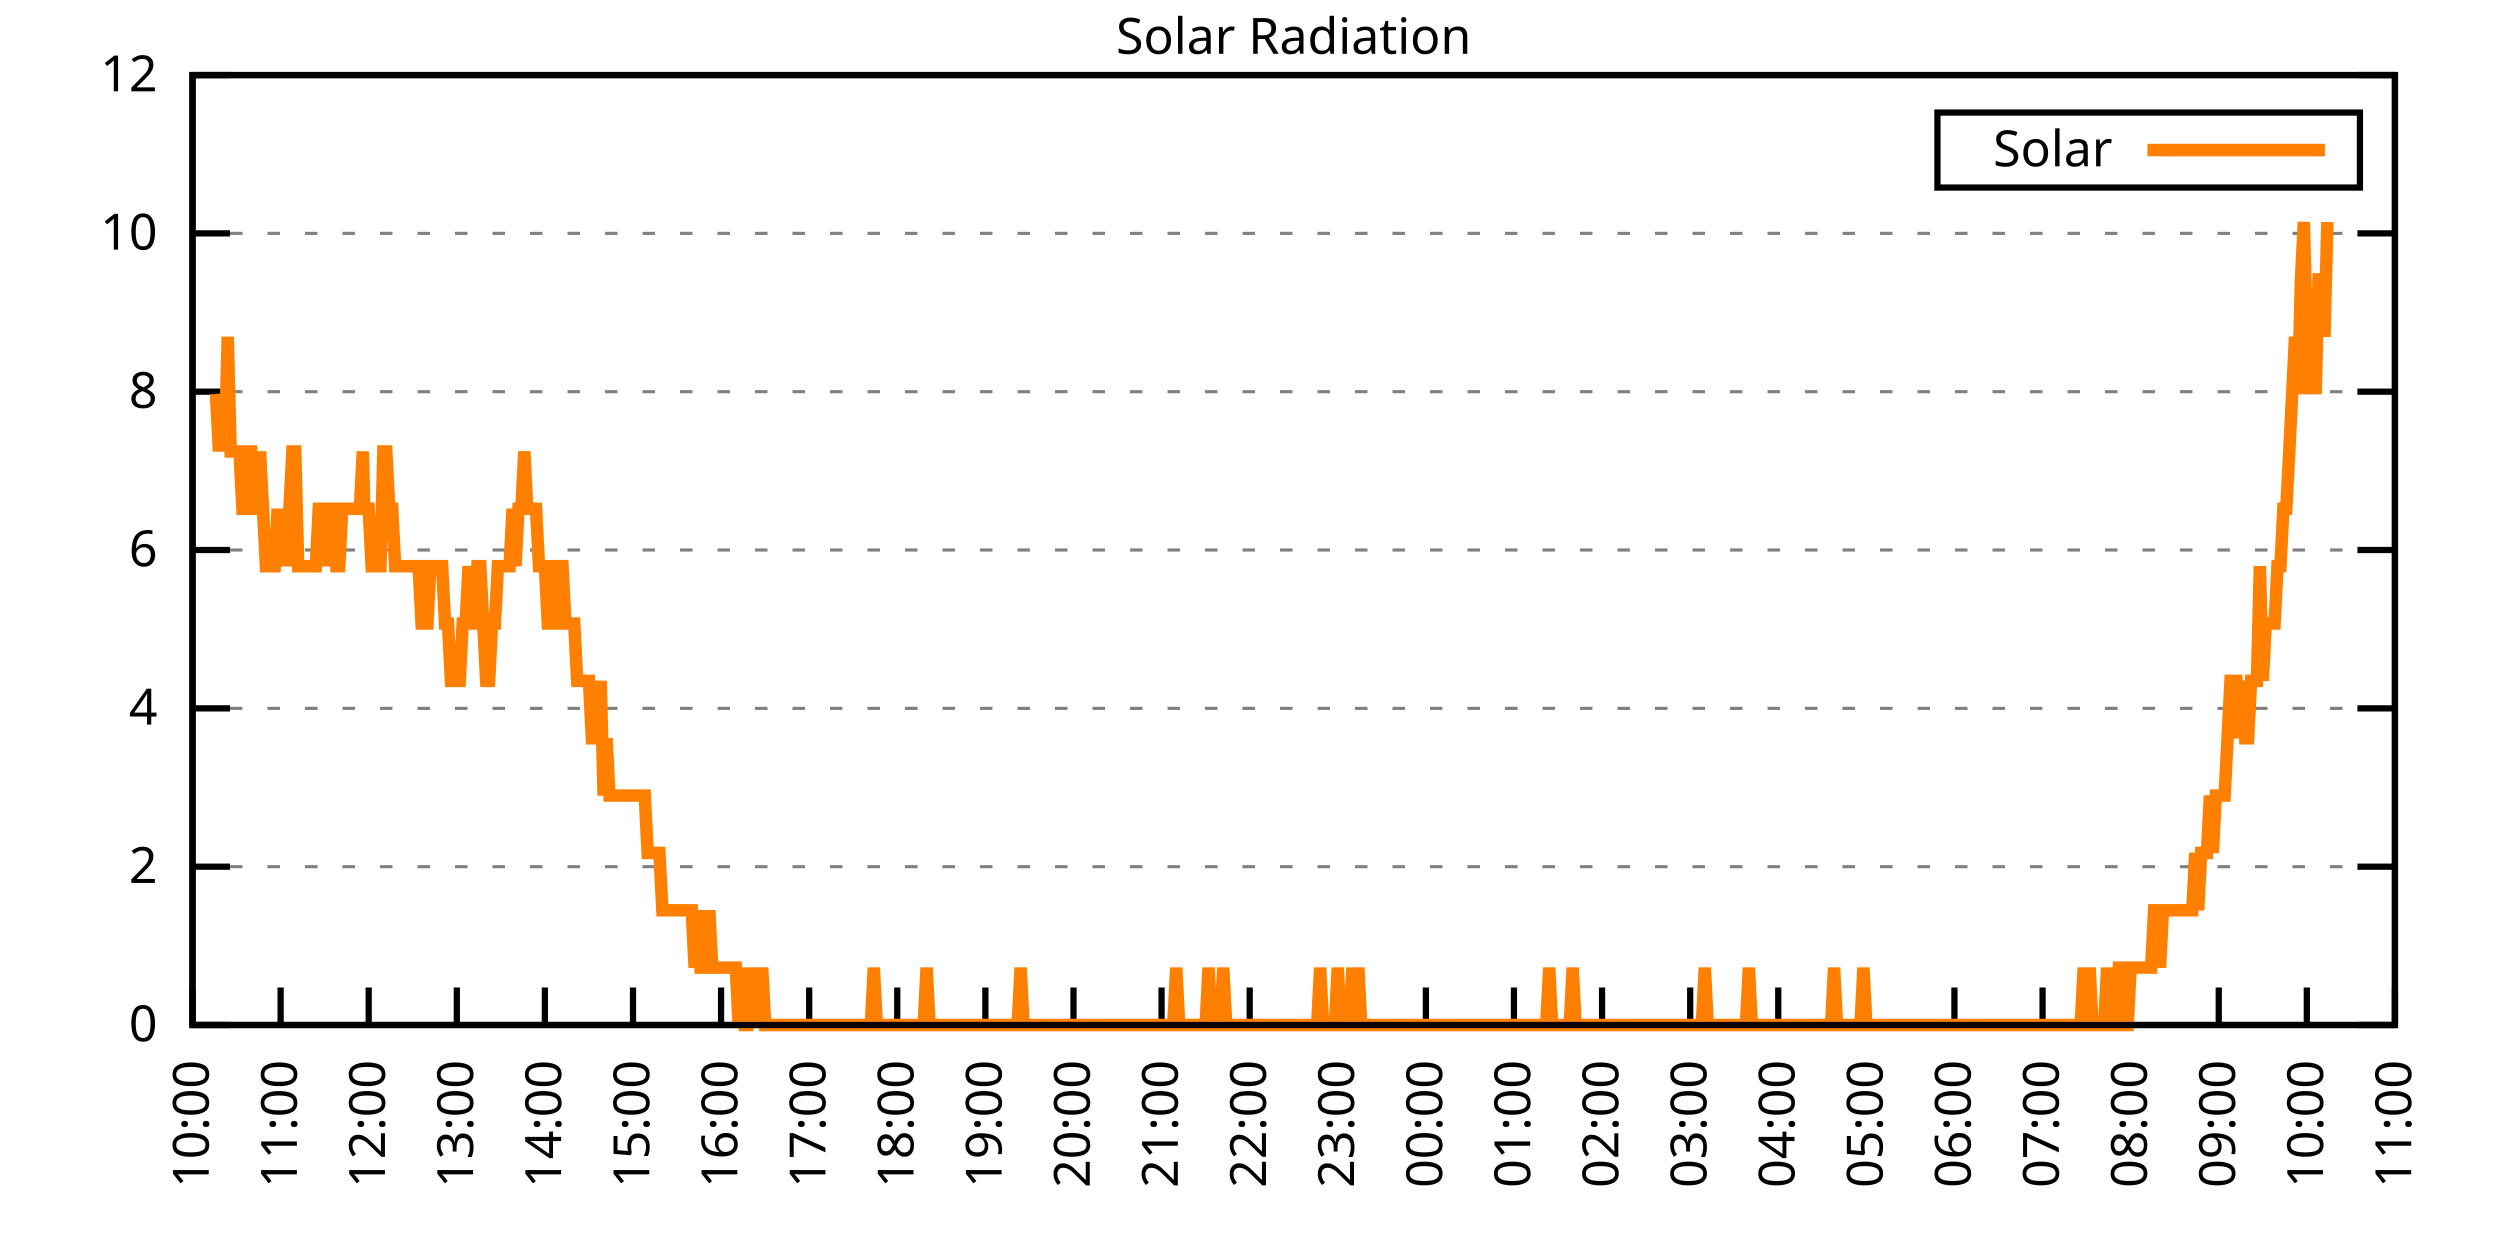
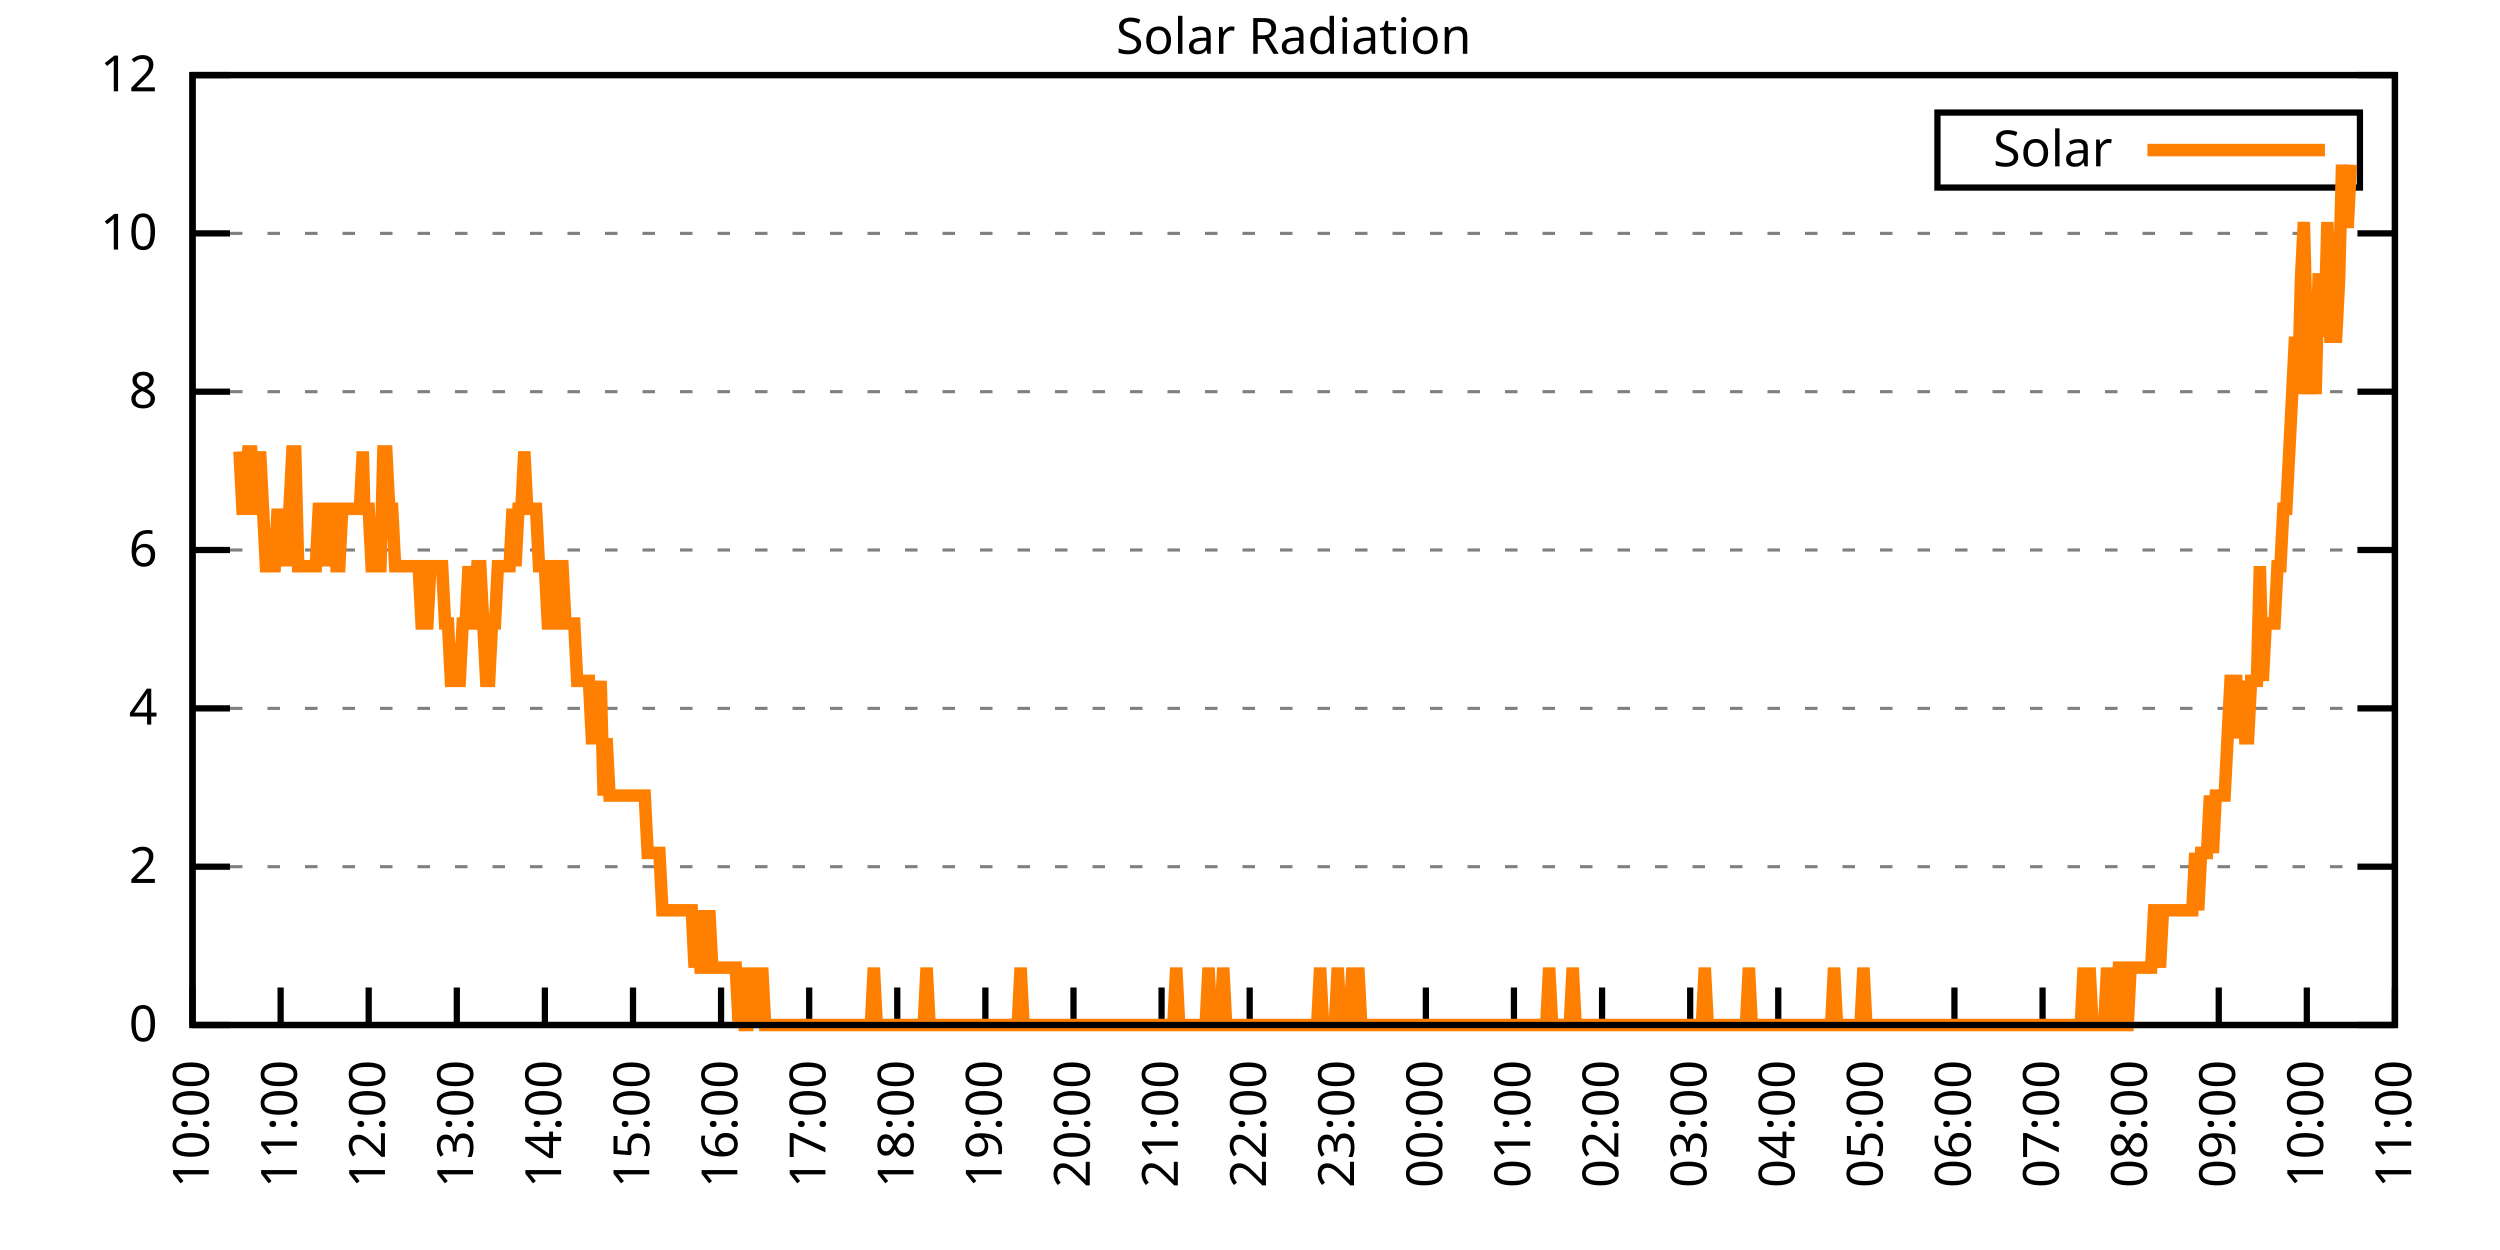
<svg xmlns="http://www.w3.org/2000/svg" xmlns:xlink="http://www.w3.org/1999/xlink" width="400" height="200" viewBox="0 0 400 200">
  <g id="gnuplot_canvas">
    <rect x="0" y="0" width="400" height="200" fill="none" />
    <defs>
      <circle id="gpDot" r="0.5" stroke-width="0.5" stroke="currentColor" />
      <path id="gpPt0" stroke-width="0.333" stroke="currentColor" d="M-1,0 h2 M0,-1 v2" />
      <path id="gpPt1" stroke-width="0.333" stroke="currentColor" d="M-1,-1 L1,1 M1,-1 L-1,1" />
      <path id="gpPt2" stroke-width="0.333" stroke="currentColor" d="M-1,0 L1,0 M0,-1 L0,1 M-1,-1 L1,1 M-1,1 L1,-1" />
      <rect id="gpPt3" stroke-width="0.333" stroke="currentColor" x="-1" y="-1" width="2" height="2" />
      <rect id="gpPt4" stroke-width="0.333" stroke="currentColor" fill="currentColor" x="-1" y="-1" width="2" height="2" />
      <circle id="gpPt5" stroke-width="0.333" stroke="currentColor" cx="0" cy="0" r="1" />
      <use xlink:href="#gpPt5" id="gpPt6" fill="currentColor" stroke="none" />
      <path id="gpPt7" stroke-width="0.333" stroke="currentColor" d="M0,-1.33 L-1.33,0.67 L1.33,0.67 z" />
      <use xlink:href="#gpPt7" id="gpPt8" fill="currentColor" stroke="none" />
      <use xlink:href="#gpPt7" id="gpPt9" stroke="currentColor" transform="rotate(180)" />
      <use xlink:href="#gpPt9" id="gpPt10" fill="currentColor" stroke="none" />
      <use xlink:href="#gpPt3" id="gpPt11" stroke="currentColor" transform="rotate(45)" />
      <use xlink:href="#gpPt11" id="gpPt12" fill="currentColor" stroke="none" />
      <path id="gpPt13" stroke-width="0.333" stroke="currentColor" d="M0,1.330 L1.265,0.411 L0.782,-1.067 L-0.782,-1.076 L-1.265,0.411 z" />
      <use xlink:href="#gpPt13" id="gpPt14" fill="currentColor" stroke="none" />
      <filter id="textbox" filterUnits="objectBoundingBox" x="0" y="0" height="1" width="1">
        <feFlood flood-color="white" flood-opacity="1" result="bgnd" />
        <feComposite in="SourceGraphic" in2="bgnd" operator="atop" />
      </filter>
      <filter id="greybox" filterUnits="objectBoundingBox" x="0" y="0" height="1" width="1">
        <feFlood flood-color="lightgrey" flood-opacity="1" result="grey" />
        <feComposite in="SourceGraphic" in2="grey" operator="atop" />
      </filter>
    </defs>
    <g fill="none" color="white" stroke="currentColor" stroke-width="1.00" stroke-linecap="butt" stroke-linejoin="miter">
</g>
    <g fill="none" color="black" stroke="currentColor" stroke-width="1.00" stroke-linecap="butt" stroke-linejoin="miter">
      <g stroke="none" shape-rendering="crispEdges">
        <polygon fill="rgb(255, 255, 255)" points="30.80,164.00 383.18,164.00 383.18,12.02 30.80,12.02 " />
      </g>
    </g>
    <g fill="none" color="black" stroke="currentColor" stroke-width="1.00" stroke-linecap="butt" stroke-linejoin="miter">
</g>
    <g fill="none" color="black" stroke="black" stroke-width="0.50" stroke-linecap="butt" stroke-linejoin="miter">
</g>
    <g fill="none" color="gray" stroke="currentColor" stroke-width="0.50" stroke-linecap="butt" stroke-linejoin="miter">
      <path stroke="gray" stroke-dasharray="2,4" class="gridline" d="M30.80,164.00 L383.19,164.00  " />
    </g>
    <g fill="none" color="gray" stroke="gray" stroke-width="1.00" stroke-linecap="butt" stroke-linejoin="miter">
</g>
    <g fill="none" color="black" stroke="currentColor" stroke-width="1.00" stroke-linecap="butt" stroke-linejoin="miter">
      <path stroke="black" d="M30.80,164.00 L36.80,164.00 M383.19,164.00 L377.19,164.00  " />
      <g transform="translate(25.20,166.60)" stroke="none" fill="black" font-family="Sans" font-size="8.00" text-anchor="end">
        <text>
          <tspan font-family="Sans"> 0</tspan>
        </text>
      </g>
    </g>
    <g fill="none" color="black" stroke="currentColor" stroke-width="1.00" stroke-linecap="butt" stroke-linejoin="miter">
</g>
    <g fill="none" color="black" stroke="black" stroke-width="0.50" stroke-linecap="butt" stroke-linejoin="miter">
</g>
    <g fill="none" color="gray" stroke="currentColor" stroke-width="0.50" stroke-linecap="butt" stroke-linejoin="miter">
      <path stroke="gray" stroke-dasharray="2,4" class="gridline" d="M30.80,138.67 L383.19,138.67  " />
    </g>
    <g fill="none" color="gray" stroke="gray" stroke-width="1.00" stroke-linecap="butt" stroke-linejoin="miter">
</g>
    <g fill="none" color="black" stroke="currentColor" stroke-width="1.00" stroke-linecap="butt" stroke-linejoin="miter">
      <path stroke="black" d="M30.80,138.67 L36.80,138.67 M383.19,138.67 L377.19,138.67  " />
      <g transform="translate(25.20,141.27)" stroke="none" fill="black" font-family="Sans" font-size="8.00" text-anchor="end">
        <text>
          <tspan font-family="Sans"> 2</tspan>
        </text>
      </g>
    </g>
    <g fill="none" color="black" stroke="currentColor" stroke-width="1.00" stroke-linecap="butt" stroke-linejoin="miter">
</g>
    <g fill="none" color="black" stroke="black" stroke-width="0.50" stroke-linecap="butt" stroke-linejoin="miter">
</g>
    <g fill="none" color="gray" stroke="currentColor" stroke-width="0.50" stroke-linecap="butt" stroke-linejoin="miter">
      <path stroke="gray" stroke-dasharray="2,4" class="gridline" d="M30.80,113.34 L383.19,113.34  " />
    </g>
    <g fill="none" color="gray" stroke="gray" stroke-width="1.00" stroke-linecap="butt" stroke-linejoin="miter">
</g>
    <g fill="none" color="black" stroke="currentColor" stroke-width="1.00" stroke-linecap="butt" stroke-linejoin="miter">
      <path stroke="black" d="M30.80,113.34 L36.80,113.34 M383.19,113.34 L377.19,113.34  " />
      <g transform="translate(25.20,115.94)" stroke="none" fill="black" font-family="Sans" font-size="8.00" text-anchor="end">
        <text>
          <tspan font-family="Sans"> 4</tspan>
        </text>
      </g>
    </g>
    <g fill="none" color="black" stroke="currentColor" stroke-width="1.00" stroke-linecap="butt" stroke-linejoin="miter">
</g>
    <g fill="none" color="black" stroke="black" stroke-width="0.50" stroke-linecap="butt" stroke-linejoin="miter">
</g>
    <g fill="none" color="gray" stroke="currentColor" stroke-width="0.50" stroke-linecap="butt" stroke-linejoin="miter">
      <path stroke="gray" stroke-dasharray="2,4" class="gridline" d="M30.80,88.00 L383.19,88.00  " />
    </g>
    <g fill="none" color="gray" stroke="gray" stroke-width="1.00" stroke-linecap="butt" stroke-linejoin="miter">
</g>
    <g fill="none" color="black" stroke="currentColor" stroke-width="1.00" stroke-linecap="butt" stroke-linejoin="miter">
      <path stroke="black" d="M30.80,88.00 L36.80,88.00 M383.19,88.00 L377.19,88.00  " />
      <g transform="translate(25.20,90.60)" stroke="none" fill="black" font-family="Sans" font-size="8.00" text-anchor="end">
        <text>
          <tspan font-family="Sans"> 6</tspan>
        </text>
      </g>
    </g>
    <g fill="none" color="black" stroke="currentColor" stroke-width="1.00" stroke-linecap="butt" stroke-linejoin="miter">
</g>
    <g fill="none" color="black" stroke="black" stroke-width="0.50" stroke-linecap="butt" stroke-linejoin="miter">
</g>
    <g fill="none" color="gray" stroke="currentColor" stroke-width="0.50" stroke-linecap="butt" stroke-linejoin="miter">
      <path stroke="gray" stroke-dasharray="2,4" class="gridline" d="M30.80,62.67 L383.19,62.67  " />
    </g>
    <g fill="none" color="gray" stroke="gray" stroke-width="1.00" stroke-linecap="butt" stroke-linejoin="miter">
</g>
    <g fill="none" color="black" stroke="currentColor" stroke-width="1.00" stroke-linecap="butt" stroke-linejoin="miter">
      <path stroke="black" d="M30.80,62.67 L36.80,62.67 M383.19,62.67 L377.19,62.67  " />
      <g transform="translate(25.20,65.27)" stroke="none" fill="black" font-family="Sans" font-size="8.00" text-anchor="end">
        <text>
          <tspan font-family="Sans"> 8</tspan>
        </text>
      </g>
    </g>
    <g fill="none" color="black" stroke="currentColor" stroke-width="1.00" stroke-linecap="butt" stroke-linejoin="miter">
</g>
    <g fill="none" color="black" stroke="black" stroke-width="0.50" stroke-linecap="butt" stroke-linejoin="miter">
</g>
    <g fill="none" color="gray" stroke="currentColor" stroke-width="0.50" stroke-linecap="butt" stroke-linejoin="miter">
      <path stroke="gray" stroke-dasharray="2,4" class="gridline" d="M30.80,37.34 L383.19,37.34  " />
    </g>
    <g fill="none" color="gray" stroke="gray" stroke-width="1.00" stroke-linecap="butt" stroke-linejoin="miter">
</g>
    <g fill="none" color="black" stroke="currentColor" stroke-width="1.00" stroke-linecap="butt" stroke-linejoin="miter">
      <path stroke="black" d="M30.80,37.34 L36.80,37.34 M383.19,37.34 L377.19,37.34  " />
      <g transform="translate(25.20,39.94)" stroke="none" fill="black" font-family="Sans" font-size="8.00" text-anchor="end">
        <text>
          <tspan font-family="Sans"> 10</tspan>
        </text>
      </g>
    </g>
    <g fill="none" color="black" stroke="currentColor" stroke-width="1.00" stroke-linecap="butt" stroke-linejoin="miter">
</g>
    <g fill="none" color="black" stroke="black" stroke-width="0.50" stroke-linecap="butt" stroke-linejoin="miter">
</g>
    <g fill="none" color="gray" stroke="currentColor" stroke-width="0.50" stroke-linecap="butt" stroke-linejoin="miter">
      <path stroke="gray" stroke-dasharray="2,4" class="gridline" d="M30.80,12.01 L383.19,12.01  " />
    </g>
    <g fill="none" color="gray" stroke="gray" stroke-width="1.00" stroke-linecap="butt" stroke-linejoin="miter">
</g>
    <g fill="none" color="black" stroke="currentColor" stroke-width="1.00" stroke-linecap="butt" stroke-linejoin="miter">
      <path stroke="black" d="M30.80,12.01 L36.80,12.01 M383.19,12.01 L377.19,12.01  " />
      <g transform="translate(25.20,14.61)" stroke="none" fill="black" font-family="Sans" font-size="8.00" text-anchor="end">
        <text>
          <tspan font-family="Sans"> 12</tspan>
        </text>
      </g>
    </g>
    <g fill="none" color="black" stroke="currentColor" stroke-width="1.00" stroke-linecap="butt" stroke-linejoin="miter">
      <path stroke="black" d="M30.80,164.00 L30.80,158.00  " />
      <g transform="translate(33.40,169.60) rotate(270.00)" stroke="none" fill="black" font-family="Sans" font-size="8.00" text-anchor="end">
        <text>
          <tspan font-family="Sans">10:00</tspan>
        </text>
      </g>
    </g>
    <g fill="none" color="black" stroke="currentColor" stroke-width="1.00" stroke-linecap="butt" stroke-linejoin="miter">
      <path stroke="black" d="M44.90,164.00 L44.90,158.00  " />
      <g transform="translate(47.50,169.60) rotate(270.00)" stroke="none" fill="black" font-family="Sans" font-size="8.00" text-anchor="end">
        <text>
          <tspan font-family="Sans">11:00</tspan>
        </text>
      </g>
    </g>
    <g fill="none" color="black" stroke="currentColor" stroke-width="1.00" stroke-linecap="butt" stroke-linejoin="miter">
      <path stroke="black" d="M58.99,164.00 L58.99,158.00  " />
      <g transform="translate(61.59,169.60) rotate(270.00)" stroke="none" fill="black" font-family="Sans" font-size="8.00" text-anchor="end">
        <text>
          <tspan font-family="Sans">12:00</tspan>
        </text>
      </g>
    </g>
    <g fill="none" color="black" stroke="currentColor" stroke-width="1.00" stroke-linecap="butt" stroke-linejoin="miter">
      <path stroke="black" d="M73.09,164.00 L73.09,158.00  " />
      <g transform="translate(75.69,169.60) rotate(270.00)" stroke="none" fill="black" font-family="Sans" font-size="8.00" text-anchor="end">
        <text>
          <tspan font-family="Sans">13:00</tspan>
        </text>
      </g>
    </g>
    <g fill="none" color="black" stroke="currentColor" stroke-width="1.00" stroke-linecap="butt" stroke-linejoin="miter">
      <path stroke="black" d="M87.18,164.00 L87.18,158.00  " />
      <g transform="translate(89.78,169.60) rotate(270.00)" stroke="none" fill="black" font-family="Sans" font-size="8.00" text-anchor="end">
        <text>
          <tspan font-family="Sans">14:00</tspan>
        </text>
      </g>
    </g>
    <g fill="none" color="black" stroke="currentColor" stroke-width="1.00" stroke-linecap="butt" stroke-linejoin="miter">
      <path stroke="black" d="M101.28,164.00 L101.28,158.00  " />
      <g transform="translate(103.88,169.60) rotate(270.00)" stroke="none" fill="black" font-family="Sans" font-size="8.00" text-anchor="end">
        <text>
          <tspan font-family="Sans">15:00</tspan>
        </text>
      </g>
    </g>
    <g fill="none" color="black" stroke="currentColor" stroke-width="1.00" stroke-linecap="butt" stroke-linejoin="miter">
      <path stroke="black" d="M115.37,164.00 L115.37,158.00  " />
      <g transform="translate(117.97,169.60) rotate(270.00)" stroke="none" fill="black" font-family="Sans" font-size="8.00" text-anchor="end">
        <text>
          <tspan font-family="Sans">16:00</tspan>
        </text>
      </g>
    </g>
    <g fill="none" color="black" stroke="currentColor" stroke-width="1.00" stroke-linecap="butt" stroke-linejoin="miter">
      <path stroke="black" d="M129.47,164.00 L129.47,158.00  " />
      <g transform="translate(132.07,169.60) rotate(270.00)" stroke="none" fill="black" font-family="Sans" font-size="8.00" text-anchor="end">
        <text>
          <tspan font-family="Sans">17:00</tspan>
        </text>
      </g>
    </g>
    <g fill="none" color="black" stroke="currentColor" stroke-width="1.00" stroke-linecap="butt" stroke-linejoin="miter">
      <path stroke="black" d="M143.56,164.00 L143.56,158.00  " />
      <g transform="translate(146.16,169.60) rotate(270.00)" stroke="none" fill="black" font-family="Sans" font-size="8.00" text-anchor="end">
        <text>
          <tspan font-family="Sans">18:00</tspan>
        </text>
      </g>
    </g>
    <g fill="none" color="black" stroke="currentColor" stroke-width="1.00" stroke-linecap="butt" stroke-linejoin="miter">
      <path stroke="black" d="M157.66,164.00 L157.66,158.00  " />
      <g transform="translate(160.26,169.60) rotate(270.00)" stroke="none" fill="black" font-family="Sans" font-size="8.00" text-anchor="end">
        <text>
          <tspan font-family="Sans">19:00</tspan>
        </text>
      </g>
    </g>
    <g fill="none" color="black" stroke="currentColor" stroke-width="1.00" stroke-linecap="butt" stroke-linejoin="miter">
      <path stroke="black" d="M171.76,164.00 L171.76,158.00  " />
      <g transform="translate(174.36,169.60) rotate(270.00)" stroke="none" fill="black" font-family="Sans" font-size="8.00" text-anchor="end">
        <text>
          <tspan font-family="Sans">20:00</tspan>
        </text>
      </g>
    </g>
    <g fill="none" color="black" stroke="currentColor" stroke-width="1.00" stroke-linecap="butt" stroke-linejoin="miter">
      <path stroke="black" d="M185.85,164.00 L185.85,158.00  " />
      <g transform="translate(188.45,169.60) rotate(270.00)" stroke="none" fill="black" font-family="Sans" font-size="8.00" text-anchor="end">
        <text>
          <tspan font-family="Sans">21:00</tspan>
        </text>
      </g>
    </g>
    <g fill="none" color="black" stroke="currentColor" stroke-width="1.00" stroke-linecap="butt" stroke-linejoin="miter">
      <path stroke="black" d="M199.95,164.00 L199.95,158.00  " />
      <g transform="translate(202.55,169.60) rotate(270.00)" stroke="none" fill="black" font-family="Sans" font-size="8.00" text-anchor="end">
        <text>
          <tspan font-family="Sans">22:00</tspan>
        </text>
      </g>
    </g>
    <g fill="none" color="black" stroke="currentColor" stroke-width="1.00" stroke-linecap="butt" stroke-linejoin="miter">
      <path stroke="black" d="M214.04,164.00 L214.04,158.00  " />
      <g transform="translate(216.64,169.60) rotate(270.00)" stroke="none" fill="black" font-family="Sans" font-size="8.00" text-anchor="end">
        <text>
          <tspan font-family="Sans">23:00</tspan>
        </text>
      </g>
    </g>
    <g fill="none" color="black" stroke="currentColor" stroke-width="1.00" stroke-linecap="butt" stroke-linejoin="miter">
      <path stroke="black" d="M228.14,164.00 L228.14,158.00  " />
      <g transform="translate(230.74,169.60) rotate(270.00)" stroke="none" fill="black" font-family="Sans" font-size="8.00" text-anchor="end">
        <text>
          <tspan font-family="Sans">00:00</tspan>
        </text>
      </g>
    </g>
    <g fill="none" color="black" stroke="currentColor" stroke-width="1.00" stroke-linecap="butt" stroke-linejoin="miter">
      <path stroke="black" d="M242.23,164.00 L242.23,158.00  " />
      <g transform="translate(244.83,169.60) rotate(270.00)" stroke="none" fill="black" font-family="Sans" font-size="8.00" text-anchor="end">
        <text>
          <tspan font-family="Sans">01:00</tspan>
        </text>
      </g>
    </g>
    <g fill="none" color="black" stroke="currentColor" stroke-width="1.00" stroke-linecap="butt" stroke-linejoin="miter">
      <path stroke="black" d="M256.33,164.00 L256.33,158.00  " />
      <g transform="translate(258.93,169.60) rotate(270.00)" stroke="none" fill="black" font-family="Sans" font-size="8.00" text-anchor="end">
        <text>
          <tspan font-family="Sans">02:00</tspan>
        </text>
      </g>
    </g>
    <g fill="none" color="black" stroke="currentColor" stroke-width="1.00" stroke-linecap="butt" stroke-linejoin="miter">
      <path stroke="black" d="M270.43,164.00 L270.43,158.00  " />
      <g transform="translate(273.03,169.60) rotate(270.00)" stroke="none" fill="black" font-family="Sans" font-size="8.00" text-anchor="end">
        <text>
          <tspan font-family="Sans">03:00</tspan>
        </text>
      </g>
    </g>
    <g fill="none" color="black" stroke="currentColor" stroke-width="1.00" stroke-linecap="butt" stroke-linejoin="miter">
      <path stroke="black" d="M284.52,164.00 L284.52,158.00  " />
      <g transform="translate(287.12,169.60) rotate(270.00)" stroke="none" fill="black" font-family="Sans" font-size="8.00" text-anchor="end">
        <text>
          <tspan font-family="Sans">04:00</tspan>
        </text>
      </g>
    </g>
    <g fill="none" color="black" stroke="currentColor" stroke-width="1.00" stroke-linecap="butt" stroke-linejoin="miter">
      <path stroke="black" d="M298.62,164.00 L298.62,158.00  " />
      <g transform="translate(301.22,169.60) rotate(270.00)" stroke="none" fill="black" font-family="Sans" font-size="8.00" text-anchor="end">
        <text>
          <tspan font-family="Sans">05:00</tspan>
        </text>
      </g>
    </g>
    <g fill="none" color="black" stroke="currentColor" stroke-width="1.00" stroke-linecap="butt" stroke-linejoin="miter">
      <path stroke="black" d="M312.71,164.00 L312.71,158.00  " />
      <g transform="translate(315.31,169.60) rotate(270.00)" stroke="none" fill="black" font-family="Sans" font-size="8.00" text-anchor="end">
        <text>
          <tspan font-family="Sans">06:00</tspan>
        </text>
      </g>
    </g>
    <g fill="none" color="black" stroke="currentColor" stroke-width="1.00" stroke-linecap="butt" stroke-linejoin="miter">
      <path stroke="black" d="M326.81,164.00 L326.81,158.00  " />
      <g transform="translate(329.41,169.60) rotate(270.00)" stroke="none" fill="black" font-family="Sans" font-size="8.00" text-anchor="end">
        <text>
          <tspan font-family="Sans">07:00</tspan>
        </text>
      </g>
    </g>
    <g fill="none" color="black" stroke="currentColor" stroke-width="1.00" stroke-linecap="butt" stroke-linejoin="miter">
      <path stroke="black" d="M340.90,164.00 L340.90,158.00  " />
      <g transform="translate(343.50,169.60) rotate(270.00)" stroke="none" fill="black" font-family="Sans" font-size="8.00" text-anchor="end">
        <text>
          <tspan font-family="Sans">08:00</tspan>
        </text>
      </g>
    </g>
    <g fill="none" color="black" stroke="currentColor" stroke-width="1.00" stroke-linecap="butt" stroke-linejoin="miter">
      <path stroke="black" d="M355.00,164.00 L355.00,158.00  " />
      <g transform="translate(357.60,169.60) rotate(270.00)" stroke="none" fill="black" font-family="Sans" font-size="8.00" text-anchor="end">
        <text>
          <tspan font-family="Sans">09:00</tspan>
        </text>
      </g>
    </g>
    <g fill="none" color="black" stroke="currentColor" stroke-width="1.00" stroke-linecap="butt" stroke-linejoin="miter">
      <path stroke="black" d="M369.09,164.00 L369.09,158.00  " />
      <g transform="translate(371.69,169.60) rotate(270.00)" stroke="none" fill="black" font-family="Sans" font-size="8.00" text-anchor="end">
        <text>
          <tspan font-family="Sans">10:00</tspan>
        </text>
      </g>
    </g>
    <g fill="none" color="black" stroke="currentColor" stroke-width="1.00" stroke-linecap="butt" stroke-linejoin="miter">
      <path stroke="black" d="M383.19,164.00 L383.19,158.00  " />
      <g transform="translate(385.79,169.60) rotate(270.00)" stroke="none" fill="black" font-family="Sans" font-size="8.00" text-anchor="end">
        <text>
          <tspan font-family="Sans">11:00</tspan>
        </text>
      </g>
    </g>
    <g fill="none" color="black" stroke="currentColor" stroke-width="1.00" stroke-linecap="butt" stroke-linejoin="miter">
</g>
    <g fill="none" color="black" stroke="currentColor" stroke-width="1.00" stroke-linecap="butt" stroke-linejoin="miter">
      <path stroke="black" d="M30.80,12.01 L30.80,164.00 L383.19,164.00 L383.19,12.01 L30.80,12.01 Z  " />
    </g>
    <g fill="none" color="black" stroke="currentColor" stroke-width="1.00" stroke-linecap="butt" stroke-linejoin="miter">
</g>
    <g fill="none" color="black" stroke="currentColor" stroke-width="1.00" stroke-linecap="butt" stroke-linejoin="miter">
      <path stroke="black" d="M309.99,30.01 L309.99,18.01 L377.59,18.01 L377.59,30.01 L309.99,30.01 Z  " />
    </g>
    <g id="Solar_Radiation_plot_1">
      <g fill="none" color="white" stroke="black" stroke-width="2.00" stroke-linecap="butt" stroke-linejoin="miter">
</g>
      <g fill="none" color="black" stroke="currentColor" stroke-width="2.00" stroke-linecap="butt" stroke-linejoin="miter">
        <g transform="translate(337.99,26.61)" stroke="none" fill="black" font-family="Sans" font-size="8.00" text-anchor="end">
          <text>
            <tspan font-family="Sans">Solar</tspan>
          </text>
        </g>
      </g>
      <g fill="none" color="black" stroke="currentColor" stroke-width="2.00" stroke-linecap="butt" stroke-linejoin="miter">
-         <path stroke="rgb(255, 127,   0)" d="M343.59,24.01 L371.99,24.01 M34.56,63.05 L35.03,72.23 L35.50,63.05 L35.97,72.23 L36.44,53.88 L36.91,72.23   L37.38,72.23 L37.85,72.23 L38.32,72.23 L38.79,81.41 L39.26,81.41 L39.73,72.23 L40.20,72.23 L40.67,81.41   L41.14,81.41 L41.61,72.23 L42.08,81.41 L42.55,90.59 L43.02,90.59 L43.49,90.59 L43.96,90.59 L44.43,81.41   L44.90,90.59 L45.37,81.41 L45.84,90.59 L46.31,81.41 L46.78,72.23 L47.24,72.23 L47.71,90.59 L48.18,90.59   L48.65,90.59 L49.12,90.59 L49.59,90.59 L50.06,90.59 L50.53,90.59 L51.00,81.41 L51.47,81.41 L51.94,81.41   L52.41,90.59 L52.88,81.41 L53.35,81.41 L53.82,90.59 L54.29,90.59 L54.76,81.41 L55.23,81.41 L55.70,81.41   L56.17,81.41 L56.64,81.41 L57.11,81.41 L57.58,81.41 L58.05,72.23 L58.29,81.41 L58.99,81.41 L59.46,90.59   L59.93,90.59 L60.40,90.59 L60.87,90.59 L61.34,72.23 L61.81,72.23 L62.28,81.41 L62.75,81.41 L63.22,90.59   L63.69,90.59 L64.16,90.59 L64.63,90.59 L65.10,90.59 L65.57,90.59 L66.04,90.59 L66.51,90.59 L66.98,90.59   L67.45,99.76 L67.92,99.76 L68.39,99.76 L68.86,90.59 L69.33,90.59 L69.80,90.59 L70.27,90.59 L70.74,90.59   L71.21,99.76 L71.68,99.76 L72.15,108.94 L72.62,108.94 L73.09,108.94 L73.56,108.94 L74.03,99.76 L74.50,99.76   L74.97,90.59 L75.44,99.76 L75.91,99.76 L76.38,90.59 L76.85,90.59 L77.32,99.76 L77.79,108.94 L78.26,108.94   L78.73,99.76 L79.19,99.76 L79.66,90.59 L80.13,90.59 L80.60,90.59 L81.07,90.59 L81.54,90.59 L82.01,81.41   L82.48,90.59 L82.95,81.41 L83.42,81.41 L83.89,72.23 L84.36,81.41 L84.83,81.41 L85.30,81.41 L85.77,81.41   L86.24,90.59 L86.71,90.59 L87.18,90.59 L87.65,99.76 L88.12,99.76 L88.59,99.76 L89.06,90.59 L89.53,90.59   L90.00,90.59 L90.47,99.76 L90.94,99.76 L91.41,99.76 L91.88,99.76 L92.35,108.94 L92.82,108.94 L93.29,108.94   L93.76,108.94 L94.23,108.94 L94.70,118.12 L95.17,118.12 L95.64,118.12 L96.11,108.94 L96.58,127.29 L97.05,118.12   L97.52,127.29 L97.99,127.29 L98.46,127.29 L98.93,127.29 L99.40,127.29 L99.87,127.29 L100.34,127.29 L100.81,127.29   L101.28,127.29 L101.75,127.29 L102.22,127.29 L102.69,127.29 L103.16,127.29 L103.63,136.47 L104.10,136.47 L104.57,136.47   L105.04,136.47 L105.51,136.47 L105.98,145.65 L106.45,145.65 L106.92,145.65 L107.39,145.65 L107.86,145.65 L108.33,145.65   L108.80,145.65 L109.27,145.65 L109.74,145.65 L110.21,145.65 L110.68,145.65 L111.14,154.82 L111.61,145.65 L112.08,154.82   L112.55,154.82 L113.02,154.82 L113.49,145.65 L113.96,154.82 L114.43,154.82 L114.90,154.82 L115.37,154.82 L115.84,154.82   L116.31,154.82 L116.78,154.82 L117.25,154.82 L117.72,154.82 L118.19,164.00 L118.66,154.82 L119.13,164.00 L119.60,164.00   L120.07,154.82 L120.54,164.00 L121.01,154.82 L121.48,164.00 L121.95,154.82 L122.42,164.00 L122.89,164.00 L123.36,164.00   L123.83,164.00 L124.30,164.00 L124.77,164.00 L125.24,164.00 L125.71,164.00 L126.18,164.00 L126.65,164.00 L127.12,164.00   L127.59,164.00 L128.06,164.00 L128.53,164.00 L129.00,164.00 L129.47,164.00 L129.94,164.00 L130.41,164.00 L130.88,164.00   L131.35,164.00 L131.82,164.00 L132.29,164.00 L132.76,164.00 L133.23,164.00 L133.70,164.00 L134.17,164.00 L134.64,164.00   L135.11,164.00 L135.58,164.00 L136.05,164.00 L136.52,164.00 L136.99,164.00 L137.46,164.00 L137.93,164.00 L138.40,164.00   L138.87,164.00 L139.34,164.00 L139.81,154.82 L140.28,164.00 L140.75,164.00 L141.22,164.00 L141.69,164.00 L142.16,164.00   L142.63,164.00 L143.09,164.00 L143.56,164.00 L144.03,164.00 L144.50,164.00 L144.97,164.00 L145.44,164.00 L145.91,164.00   L146.38,164.00 L146.85,164.00 L147.32,164.00 L147.79,164.00 L148.26,154.82 L148.73,164.00 L149.20,164.00 L149.67,164.00   L150.14,164.00 L150.61,164.00 L151.08,164.00 L151.55,164.00 L152.02,164.00 L152.49,164.00 L152.96,164.00 L153.43,164.00   L153.90,164.00 L154.37,164.00 L154.84,164.00 L155.31,164.00 L155.78,164.00 L156.25,164.00 L156.72,164.00 L157.19,164.00   L157.66,164.00 L158.13,164.00 L158.60,164.00 L159.07,164.00 L159.54,164.00 L160.01,164.00 L160.48,164.00 L160.95,164.00   L161.42,164.00 L161.89,164.00 L162.36,164.00 L162.83,164.00 L163.30,154.82 L163.77,164.00 L164.24,164.00 L164.71,164.00   L165.18,164.00 L165.65,164.00 L166.12,164.00 L166.59,164.00 L167.06,164.00 L167.53,164.00 L168.00,164.00 L168.47,164.00   L168.94,164.00 L169.41,164.00 L169.88,164.00 L170.35,164.00 L170.82,164.00 L171.29,164.00 L171.76,164.00 L172.23,164.00   L172.70,164.00 L173.17,164.00 L173.64,164.00 L174.11,164.00 L174.58,164.00 L175.04,164.00 L175.51,164.00 L175.98,164.00   L176.45,164.00 L176.92,164.00 L177.39,164.00 L177.86,164.00 L178.33,164.00 L178.80,164.00 L179.27,164.00 L179.74,164.00   L180.21,164.00 L180.68,164.00 L181.15,164.00 L181.62,164.00 L182.09,164.00 L182.56,164.00 L183.03,164.00 L183.50,164.00   L183.97,164.00 L184.44,164.00 L184.91,164.00 L185.38,164.00 L185.85,164.00 L186.32,164.00 L186.79,164.00 L187.26,164.00   L187.73,164.00 L188.20,154.82 L188.67,164.00 L189.14,164.00 L189.61,164.00 L190.08,164.00 L190.55,164.00 L191.02,164.00   L191.49,164.00 L191.96,164.00 L192.43,164.00 L192.90,164.00 L193.37,154.82 L193.84,164.00 L194.31,164.00 L194.78,164.00   L195.25,164.00 L195.72,154.82 L196.19,164.00 L196.66,164.00 L197.13,164.00 L197.60,164.00 L198.07,164.00 L198.54,164.00   L199.01,164.00 L199.48,164.00 L199.95,164.00 L200.42,164.00 L200.89,164.00 L201.36,164.00 L201.83,164.00 L202.30,164.00   L202.77,164.00 L203.24,164.00 L203.71,164.00 L204.18,164.00 L204.65,164.00 L205.12,164.00 L205.59,164.00 L206.06,164.00   L206.53,164.00 L207.00,164.00 L207.46,164.00 L207.93,164.00 L208.40,164.00 L208.87,164.00 L209.34,164.00 L209.81,164.00   L210.28,164.00 L210.75,164.00 L211.22,154.82 L211.69,164.00 L212.16,164.00 L212.63,164.00 L213.10,164.00 L213.57,164.00   L214.04,154.82 L214.51,164.00 L214.98,164.00 L215.45,164.00 L215.92,164.00 L216.39,154.82 L216.86,164.00 L217.33,154.82   L217.80,164.00 L218.27,164.00 L218.74,164.00 L219.21,164.00 L219.68,164.00 L220.15,164.00 L220.62,164.00 L221.09,164.00   L221.56,164.00 L222.03,164.00 L222.50,164.00 L222.97,164.00 L223.44,164.00 L223.91,164.00 L224.38,164.00 L224.85,164.00   L225.32,164.00 L225.79,164.00 L226.26,164.00 L226.73,164.00 L227.20,164.00 L227.67,164.00 L228.14,164.00 L228.61,164.00   L229.08,164.00 L229.55,164.00 L230.02,164.00 L230.49,164.00 L230.96,164.00 L231.43,164.00 L231.90,164.00 L232.37,164.00   L232.84,164.00 L233.31,164.00 L233.78,164.00 L234.25,164.00 L234.72,164.00 L235.19,164.00 L235.66,164.00 L236.13,164.00   L236.60,164.00 L237.07,164.00 L237.54,164.00 L238.01,164.00 L238.48,164.00 L238.95,164.00 L239.41,164.00 L239.88,164.00   L240.35,164.00 L240.82,164.00 L241.29,164.00 L241.76,164.00 L242.23,164.00 L242.70,164.00 L243.17,164.00 L243.64,164.00   L244.11,164.00 L244.58,164.00 L245.05,164.00 L245.52,164.00 L245.99,164.00 L246.46,164.00 L246.93,164.00 L247.40,164.00   L247.87,154.82 L248.34,164.00 L248.81,164.00 L249.28,164.00 L249.75,164.00 L250.22,164.00 L250.69,164.00 L251.16,164.00   L251.63,154.82 L252.10,164.00 L252.57,164.00 L253.04,164.00 L253.51,164.00 L253.98,164.00 L254.45,164.00 L254.92,164.00   L255.39,164.00 L255.86,164.00 L256.33,164.00 L256.80,164.00 L257.27,164.00 L257.74,164.00 L258.21,164.00 L258.68,164.00   L259.15,164.00 L259.62,164.00 L260.09,164.00 L260.56,164.00 L261.03,164.00 L261.50,164.00 L261.97,164.00 L262.44,164.00   L262.91,164.00 L263.38,164.00 L263.85,164.00 L264.32,164.00 L264.79,164.00 L265.26,164.00 L265.73,164.00 L266.20,164.00   L266.67,164.00 L267.14,164.00 L267.61,164.00 L268.08,164.00 L268.55,164.00 L269.02,164.00 L269.49,164.00 L269.96,164.00   L270.43,164.00 L270.90,164.00 L271.36,164.00 L271.83,164.00 L272.30,164.00 L272.77,154.82 L273.24,164.00 L273.71,164.00   L274.18,164.00 L274.65,164.00 L275.12,164.00 L275.59,164.00 L276.06,164.00 L276.53,164.00 L277.00,164.00 L277.47,164.00   L277.94,164.00 L278.41,164.00 L278.88,164.00 L279.35,164.00 L279.82,154.82 L280.29,164.00 L280.76,164.00 L281.23,164.00   L281.70,164.00 L282.17,164.00 L282.64,164.00 L283.11,164.00 L283.58,164.00 L284.05,164.00 L284.52,164.00 L284.99,164.00   L285.46,164.00 L285.93,164.00 L286.40,164.00 L286.87,164.00 L287.34,164.00 L287.81,164.00 L288.28,164.00 L288.75,164.00   L289.22,164.00 L289.69,164.00 L290.16,164.00 L290.63,164.00 L291.10,164.00 L291.57,164.00 L292.04,164.00 L292.51,164.00   L292.98,164.00 L293.45,154.82 L293.92,164.00 L294.39,164.00 L294.86,164.00 L295.33,164.00 L295.80,164.00 L296.27,164.00   L296.74,164.00 L297.21,164.00 L297.68,164.00 L298.15,154.82 L298.62,164.00 L299.09,164.00 L299.56,164.00 L300.03,164.00   L300.50,164.00 L300.97,164.00 L301.44,164.00 L301.91,164.00 L302.38,164.00 L302.85,164.00 L303.31,164.00 L303.78,164.00   L304.25,164.00 L304.72,164.00 L305.19,164.00 L305.66,164.00 L306.13,164.00 L306.60,164.00 L307.07,164.00 L307.54,164.00   L308.01,164.00 L308.48,164.00 L308.95,164.00 L309.42,164.00 L309.89,164.00 L310.36,164.00 L310.83,164.00 L311.30,164.00   L311.77,164.00 L312.24,164.00 L312.71,164.00 L313.18,164.00 L313.65,164.00 L314.12,164.00 L314.59,164.00 L315.06,164.00   L315.53,164.00 L316.00,164.00 L316.47,164.00 L316.94,164.00 L317.41,164.00 L317.88,164.00 L318.35,164.00 L318.82,164.00   L319.29,164.00 L319.76,164.00 L320.23,164.00 L320.70,164.00 L321.17,164.00 L321.64,164.00 L322.11,164.00 L322.58,164.00   L323.05,164.00 L323.52,164.00 L323.99,164.00 L324.46,164.00 L324.93,164.00 L325.40,164.00 L325.87,164.00 L326.34,164.00   L326.81,164.00 L327.28,164.00 L327.75,164.00 L328.22,164.00 L328.69,164.00 L329.16,164.00 L329.63,164.00 L330.10,164.00   L330.57,164.00 L331.04,164.00 L331.51,164.00 L331.98,164.00 L332.45,164.00 L332.92,164.00 L333.39,154.82 L333.86,164.00   L334.33,154.82 L334.80,164.00 L335.26,164.00 L335.73,164.00 L336.20,164.00 L336.67,164.00 L337.14,154.82 L337.61,164.00   L338.08,164.00 L338.55,164.00 L339.02,154.82 L339.49,154.82 L339.96,164.00 L340.43,164.00 L340.90,154.82 L341.37,154.82   L341.84,154.82 L342.31,154.82 L342.78,154.82 L343.25,154.82 L343.72,154.82 L344.19,154.82 L344.66,145.65 L345.13,145.65   L345.60,154.82 L346.07,145.65 L346.54,145.65 L347.01,145.65 L347.48,145.65 L347.95,145.65 L348.42,145.65 L348.89,145.65   L349.36,145.65 L349.83,145.65 L350.30,145.65 L350.77,145.65 L351.24,136.47 L351.71,145.65 L352.18,136.47 L352.65,136.47   L353.12,136.47 L353.59,127.29 L354.06,136.47 L354.53,127.29 L355.00,127.29 L355.47,127.29 L355.94,127.29 L356.41,118.12   L356.88,108.94 L357.35,108.94 L357.82,108.94 L358.29,118.12 L358.76,108.94 L359.23,118.12 L359.70,118.12 L360.17,108.94   L360.64,108.94 L361.11,108.94 L361.58,90.59 L362.05,108.94 L362.52,99.76 L362.99,99.76 L363.46,99.76 L363.93,99.76   L364.40,90.59 L364.87,90.59 L365.34,81.41 L365.81,81.41 L366.28,72.23 L366.75,63.05 L367.21,53.88 L367.68,63.05   L368.15,44.70 L368.62,35.52 L369.09,53.88 L369.56,63.05 L370.03,53.88 L370.50,63.05 L370.97,44.70 L371.44,44.70   L371.91,53.88 L372.38,35.52  " />
+         <path stroke="rgb(255, 127,   0)" d="M343.59,24.01 L371.99,24.01 M38.32,72.23 L38.79,81.41 L39.26,81.41 L39.73,72.23 L40.20,72.23 L40.67,81.41   L41.14,81.41 L41.61,72.23 L42.08,81.41 L42.55,90.59 L43.02,90.59 L43.49,90.59 L43.96,90.59 L44.43,81.41   L44.90,90.59 L45.37,81.41 L45.84,90.59 L46.31,81.41 L46.78,72.23 L47.24,72.23 L47.71,90.59 L48.18,90.59   L48.65,90.59 L49.12,90.59 L49.59,90.59 L50.06,90.59 L50.53,90.59 L51.00,81.41 L51.47,81.41 L51.94,81.41   L52.41,90.59 L52.88,81.41 L53.35,81.41 L53.82,90.59 L54.29,90.59 L54.76,81.41 L55.23,81.41 L55.70,81.41   L56.17,81.41 L56.64,81.41 L57.11,81.41 L57.58,81.41 L58.05,72.23 L58.29,81.41 L58.99,81.41 L59.46,90.59   L59.93,90.59 L60.40,90.59 L60.87,90.59 L61.34,72.23 L61.81,72.23 L62.28,81.41 L62.75,81.41 L63.22,90.59   L63.69,90.59 L64.16,90.59 L64.63,90.59 L65.10,90.59 L65.57,90.59 L66.04,90.59 L66.51,90.59 L66.98,90.59   L67.45,99.76 L67.92,99.76 L68.39,99.76 L68.86,90.59 L69.33,90.59 L69.80,90.59 L70.27,90.59 L70.74,90.59   L71.21,99.76 L71.68,99.76 L72.15,108.94 L72.62,108.94 L73.09,108.94 L73.56,108.94 L74.03,99.76 L74.50,99.76   L74.97,90.59 L75.44,99.76 L75.91,99.76 L76.38,90.59 L76.85,90.59 L77.32,99.76 L77.79,108.94 L78.26,108.94   L78.73,99.76 L79.19,99.76 L79.66,90.59 L80.13,90.59 L80.60,90.59 L81.07,90.59 L81.54,90.59 L82.01,81.41   L82.48,90.59 L82.95,81.41 L83.42,81.41 L83.89,72.23 L84.36,81.41 L84.83,81.41 L85.30,81.41 L85.77,81.41   L86.24,90.59 L86.71,90.59 L87.18,90.59 L87.65,99.76 L88.12,99.76 L88.59,99.76 L89.06,90.59 L89.53,90.59   L90.00,90.59 L90.47,99.76 L90.94,99.76 L91.41,99.76 L91.88,99.76 L92.35,108.94 L92.82,108.94 L93.29,108.94   L93.76,108.94 L94.23,108.94 L94.70,118.12 L95.17,118.12 L95.64,118.12 L96.11,108.94 L96.58,127.29 L97.05,118.12   L97.52,127.29 L97.99,127.29 L98.46,127.29 L98.93,127.29 L99.40,127.29 L99.87,127.29 L100.34,127.29 L100.81,127.29   L101.28,127.29 L101.75,127.29 L102.22,127.29 L102.69,127.29 L103.16,127.29 L103.63,136.47 L104.10,136.47 L104.57,136.47   L105.04,136.47 L105.51,136.47 L105.98,145.65 L106.45,145.65 L106.92,145.65 L107.39,145.65 L107.86,145.65 L108.33,145.65   L108.80,145.65 L109.27,145.65 L109.74,145.65 L110.21,145.65 L110.68,145.65 L111.14,154.82 L111.61,145.65 L112.08,154.82   L112.55,154.82 L113.02,154.82 L113.49,145.65 L113.96,154.82 L114.43,154.82 L114.90,154.82 L115.37,154.82 L115.84,154.82   L116.31,154.82 L116.78,154.82 L117.25,154.82 L117.72,154.82 L118.19,164.00 L118.66,154.82 L119.13,164.00 L119.60,164.00   L120.07,154.82 L120.54,164.00 L121.01,154.82 L121.48,164.00 L121.95,154.82 L122.42,164.00 L122.89,164.00 L123.36,164.00   L123.83,164.00 L124.30,164.00 L124.77,164.00 L125.24,164.00 L125.71,164.00 L126.18,164.00 L126.65,164.00 L127.12,164.00   L127.59,164.00 L128.06,164.00 L128.53,164.00 L129.00,164.00 L129.47,164.00 L129.94,164.00 L130.41,164.00 L130.88,164.00   L131.35,164.00 L131.82,164.00 L132.29,164.00 L132.76,164.00 L133.23,164.00 L133.70,164.00 L134.17,164.00 L134.64,164.00   L135.11,164.00 L135.58,164.00 L136.05,164.00 L136.52,164.00 L136.99,164.00 L137.46,164.00 L137.93,164.00 L138.40,164.00   L138.87,164.00 L139.34,164.00 L139.81,154.82 L140.28,164.00 L140.75,164.00 L141.22,164.00 L141.69,164.00 L142.16,164.00   L142.63,164.00 L143.09,164.00 L143.56,164.00 L144.03,164.00 L144.50,164.00 L144.97,164.00 L145.44,164.00 L145.91,164.00   L146.38,164.00 L146.85,164.00 L147.32,164.00 L147.79,164.00 L148.26,154.82 L148.73,164.00 L149.20,164.00 L149.67,164.00   L150.14,164.00 L150.61,164.00 L151.08,164.00 L151.55,164.00 L152.02,164.00 L152.49,164.00 L152.96,164.00 L153.43,164.00   L153.90,164.00 L154.37,164.00 L154.84,164.00 L155.31,164.00 L155.78,164.00 L156.25,164.00 L156.72,164.00 L157.19,164.00   L157.66,164.00 L158.13,164.00 L158.60,164.00 L159.07,164.00 L159.54,164.00 L160.01,164.00 L160.48,164.00 L160.95,164.00   L161.42,164.00 L161.89,164.00 L162.36,164.00 L162.83,164.00 L163.30,154.82 L163.77,164.00 L164.24,164.00 L164.71,164.00   L165.18,164.00 L165.65,164.00 L166.12,164.00 L166.59,164.00 L167.06,164.00 L167.53,164.00 L168.00,164.00 L168.47,164.00   L168.94,164.00 L169.41,164.00 L169.88,164.00 L170.35,164.00 L170.82,164.00 L171.29,164.00 L171.76,164.00 L172.23,164.00   L172.70,164.00 L173.17,164.00 L173.64,164.00 L174.11,164.00 L174.58,164.00 L175.04,164.00 L175.51,164.00 L175.98,164.00   L176.45,164.00 L176.92,164.00 L177.39,164.00 L177.86,164.00 L178.33,164.00 L178.80,164.00 L179.27,164.00 L179.74,164.00   L180.21,164.00 L180.68,164.00 L181.15,164.00 L181.62,164.00 L182.09,164.00 L182.56,164.00 L183.03,164.00 L183.50,164.00   L183.97,164.00 L184.44,164.00 L184.91,164.00 L185.38,164.00 L185.85,164.00 L186.32,164.00 L186.79,164.00 L187.26,164.00   L187.73,164.00 L188.20,154.82 L188.67,164.00 L189.14,164.00 L189.61,164.00 L190.08,164.00 L190.55,164.00 L191.02,164.00   L191.49,164.00 L191.96,164.00 L192.43,164.00 L192.90,164.00 L193.37,154.82 L193.84,164.00 L194.31,164.00 L194.78,164.00   L195.25,164.00 L195.72,154.82 L196.19,164.00 L196.66,164.00 L197.13,164.00 L197.60,164.00 L198.07,164.00 L198.54,164.00   L199.01,164.00 L199.48,164.00 L199.95,164.00 L200.42,164.00 L200.89,164.00 L201.36,164.00 L201.83,164.00 L202.30,164.00   L202.77,164.00 L203.24,164.00 L203.71,164.00 L204.18,164.00 L204.65,164.00 L205.12,164.00 L205.59,164.00 L206.06,164.00   L206.53,164.00 L207.00,164.00 L207.46,164.00 L207.93,164.00 L208.40,164.00 L208.87,164.00 L209.34,164.00 L209.81,164.00   L210.28,164.00 L210.75,164.00 L211.22,154.82 L211.69,164.00 L212.16,164.00 L212.63,164.00 L213.10,164.00 L213.57,164.00   L214.04,154.82 L214.51,164.00 L214.98,164.00 L215.45,164.00 L215.92,164.00 L216.39,154.82 L216.86,164.00 L217.33,154.82   L217.80,164.00 L218.27,164.00 L218.74,164.00 L219.21,164.00 L219.68,164.00 L220.15,164.00 L220.62,164.00 L221.09,164.00   L221.56,164.00 L222.03,164.00 L222.50,164.00 L222.97,164.00 L223.44,164.00 L223.91,164.00 L224.38,164.00 L224.85,164.00   L225.32,164.00 L225.79,164.00 L226.26,164.00 L226.73,164.00 L227.20,164.00 L227.67,164.00 L228.14,164.00 L228.61,164.00   L229.08,164.00 L229.55,164.00 L230.02,164.00 L230.49,164.00 L230.96,164.00 L231.43,164.00 L231.90,164.00 L232.37,164.00   L232.84,164.00 L233.31,164.00 L233.78,164.00 L234.25,164.00 L234.72,164.00 L235.19,164.00 L235.66,164.00 L236.13,164.00   L236.60,164.00 L237.07,164.00 L237.54,164.00 L238.01,164.00 L238.48,164.00 L238.95,164.00 L239.41,164.00 L239.88,164.00   L240.35,164.00 L240.82,164.00 L241.29,164.00 L241.76,164.00 L242.23,164.00 L242.70,164.00 L243.17,164.00 L243.64,164.00   L244.11,164.00 L244.58,164.00 L245.05,164.00 L245.52,164.00 L245.99,164.00 L246.46,164.00 L246.93,164.00 L247.40,164.00   L247.87,154.82 L248.34,164.00 L248.81,164.00 L249.28,164.00 L249.75,164.00 L250.22,164.00 L250.69,164.00 L251.16,164.00   L251.63,154.82 L252.10,164.00 L252.57,164.00 L253.04,164.00 L253.51,164.00 L253.98,164.00 L254.45,164.00 L254.92,164.00   L255.39,164.00 L255.86,164.00 L256.33,164.00 L256.80,164.00 L257.27,164.00 L257.74,164.00 L258.21,164.00 L258.68,164.00   L259.15,164.00 L259.62,164.00 L260.09,164.00 L260.56,164.00 L261.03,164.00 L261.50,164.00 L261.97,164.00 L262.44,164.00   L262.91,164.00 L263.38,164.00 L263.85,164.00 L264.32,164.00 L264.79,164.00 L265.26,164.00 L265.73,164.00 L266.20,164.00   L266.67,164.00 L267.14,164.00 L267.61,164.00 L268.08,164.00 L268.55,164.00 L269.02,164.00 L269.49,164.00 L269.96,164.00   L270.43,164.00 L270.90,164.00 L271.36,164.00 L271.83,164.00 L272.30,164.00 L272.77,154.82 L273.24,164.00 L273.71,164.00   L274.18,164.00 L274.65,164.00 L275.12,164.00 L275.59,164.00 L276.06,164.00 L276.53,164.00 L277.00,164.00 L277.47,164.00   L277.94,164.00 L278.41,164.00 L278.88,164.00 L279.35,164.00 L279.82,154.82 L280.29,164.00 L280.76,164.00 L281.23,164.00   L281.70,164.00 L282.17,164.00 L282.64,164.00 L283.11,164.00 L283.58,164.00 L284.05,164.00 L284.52,164.00 L284.99,164.00   L285.46,164.00 L285.93,164.00 L286.40,164.00 L286.87,164.00 L287.34,164.00 L287.81,164.00 L288.28,164.00 L288.75,164.00   L289.22,164.00 L289.69,164.00 L290.16,164.00 L290.63,164.00 L291.10,164.00 L291.57,164.00 L292.04,164.00 L292.51,164.00   L292.98,164.00 L293.45,154.82 L293.92,164.00 L294.39,164.00 L294.86,164.00 L295.33,164.00 L295.80,164.00 L296.27,164.00   L296.74,164.00 L297.21,164.00 L297.68,164.00 L298.15,154.82 L298.62,164.00 L299.09,164.00 L299.56,164.00 L300.03,164.00   L300.50,164.00 L300.97,164.00 L301.44,164.00 L301.91,164.00 L302.38,164.00 L302.85,164.00 L303.31,164.00 L303.78,164.00   L304.25,164.00 L304.72,164.00 L305.19,164.00 L305.66,164.00 L306.13,164.00 L306.60,164.00 L307.07,164.00 L307.54,164.00   L308.01,164.00 L308.48,164.00 L308.95,164.00 L309.42,164.00 L309.89,164.00 L310.36,164.00 L310.83,164.00 L311.30,164.00   L311.77,164.00 L312.24,164.00 L312.71,164.00 L313.18,164.00 L313.65,164.00 L314.12,164.00 L314.59,164.00 L315.06,164.00   L315.53,164.00 L316.00,164.00 L316.47,164.00 L316.94,164.00 L317.41,164.00 L317.88,164.00 L318.35,164.00 L318.82,164.00   L319.29,164.00 L319.76,164.00 L320.23,164.00 L320.70,164.00 L321.17,164.00 L321.64,164.00 L322.11,164.00 L322.58,164.00   L323.05,164.00 L323.52,164.00 L323.99,164.00 L324.46,164.00 L324.93,164.00 L325.40,164.00 L325.87,164.00 L326.34,164.00   L326.81,164.00 L327.28,164.00 L327.75,164.00 L328.22,164.00 L328.69,164.00 L329.16,164.00 L329.63,164.00 L330.10,164.00   L330.57,164.00 L331.04,164.00 L331.51,164.00 L331.98,164.00 L332.45,164.00 L332.92,164.00 L333.39,154.82 L333.86,164.00   L334.33,154.82 L334.80,164.00 L335.26,164.00 L335.73,164.00 L336.20,164.00 L336.67,164.00 L337.14,154.82 L337.61,164.00   L338.08,164.00 L338.55,164.00 L339.02,154.82 L339.49,154.82 L339.96,164.00 L340.43,164.00 L340.90,154.82 L341.37,154.82   L341.84,154.82 L342.31,154.82 L342.78,154.82 L343.25,154.82 L343.72,154.82 L344.19,154.82 L344.66,145.65 L345.13,145.65   L345.60,154.82 L346.07,145.65 L346.54,145.65 L347.01,145.65 L347.48,145.65 L347.95,145.65 L348.42,145.65 L348.89,145.65   L349.36,145.65 L349.83,145.65 L350.30,145.65 L350.77,145.65 L351.24,136.47 L351.71,145.65 L352.18,136.47 L352.65,136.47   L353.12,136.47 L353.59,127.29 L354.06,136.47 L354.53,127.29 L355.00,127.29 L355.47,127.29 L355.94,127.29 L356.41,118.12   L356.88,108.94 L357.35,108.94 L357.82,108.94 L358.29,118.12 L358.76,108.94 L359.23,118.12 L359.70,118.12 L360.17,108.94   L360.64,108.94 L361.11,108.94 L361.58,90.59 L362.05,108.94 L362.52,99.76 L362.99,99.76 L363.46,99.76 L363.93,99.76   L364.40,90.59 L364.87,90.59 L365.34,81.41 L365.81,81.41 L366.28,72.23 L366.75,63.05 L367.21,53.88 L367.68,63.05   L368.15,44.70 L368.62,35.52 L369.09,53.88 L369.56,63.05 L370.03,53.88 L370.50,63.05 L370.97,44.70 L371.44,44.70   L371.91,53.88 L372.38,35.52 L372.85,53.88 L373.32,53.88 L373.79,53.88 L374.26,44.70 L374.73,26.35 L375.20,35.52   L375.67,35.52 L376.14,26.35  " />
      </g>
    </g>
    <g fill="none" color="black" stroke="currentColor" stroke-width="2.00" stroke-linecap="butt" stroke-linejoin="miter">
</g>
    <g fill="none" color="black" stroke="black" stroke-width="1.00" stroke-linecap="butt" stroke-linejoin="miter">
</g>
    <g fill="none" color="black" stroke="currentColor" stroke-width="1.00" stroke-linecap="butt" stroke-linejoin="miter">
      <path stroke="black" d="M30.80,12.01 L30.80,164.00 L383.19,164.00 L383.19,12.01 L30.80,12.01 Z  " />
      <g transform="translate(6.80,88.01) rotate(270.00)" stroke="none" fill="black" font-family="Sans" font-size="8.00" text-anchor="middle">
        <text />
      </g>
    </g>
    <g fill="none" color="black" stroke="currentColor" stroke-width="1.00" stroke-linecap="butt" stroke-linejoin="miter">
</g>
    <g fill="none" color="black" stroke="currentColor" stroke-width="1.00" stroke-linecap="butt" stroke-linejoin="miter">
      <g transform="translate(206.99,8.61)" stroke="none" fill="black" font-family="Sans" font-size="8.00" text-anchor="middle">
        <text>
          <tspan font-family="Sans">Solar Radiation</tspan>
        </text>
      </g>
    </g>
    <g fill="none" color="black" stroke="currentColor" stroke-width="1.00" stroke-linecap="butt" stroke-linejoin="miter">
</g>
  </g>
</svg>
